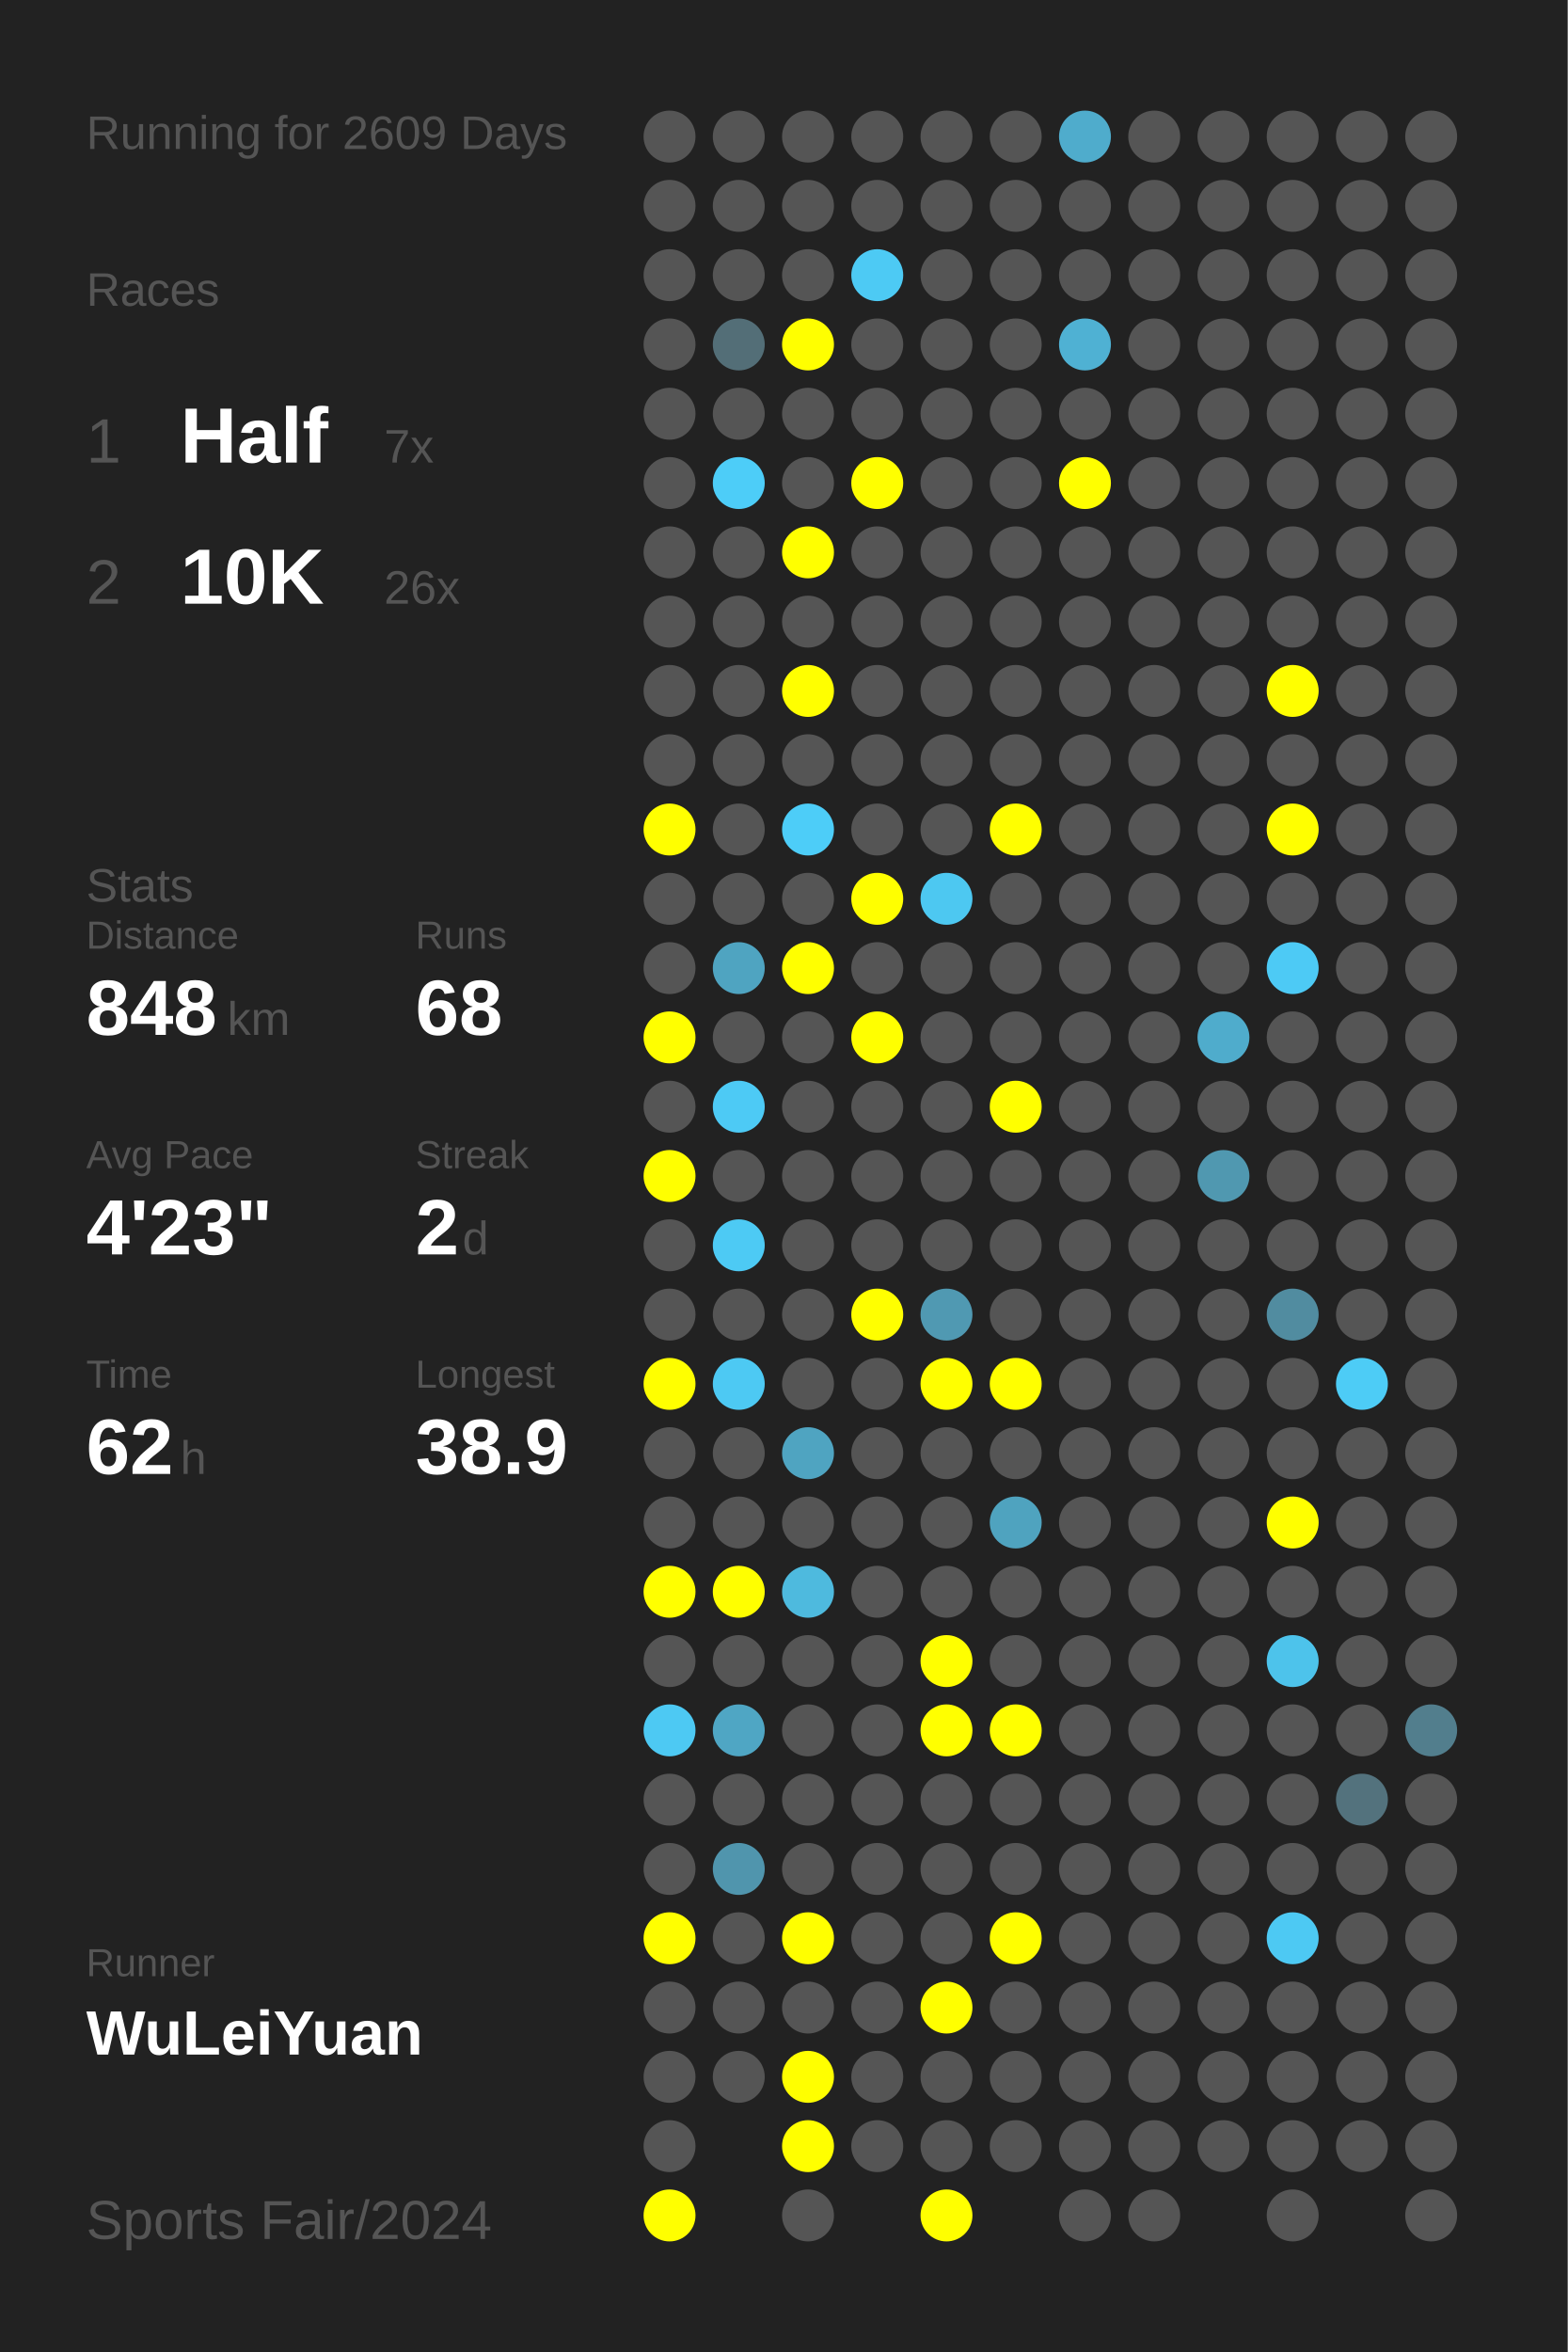
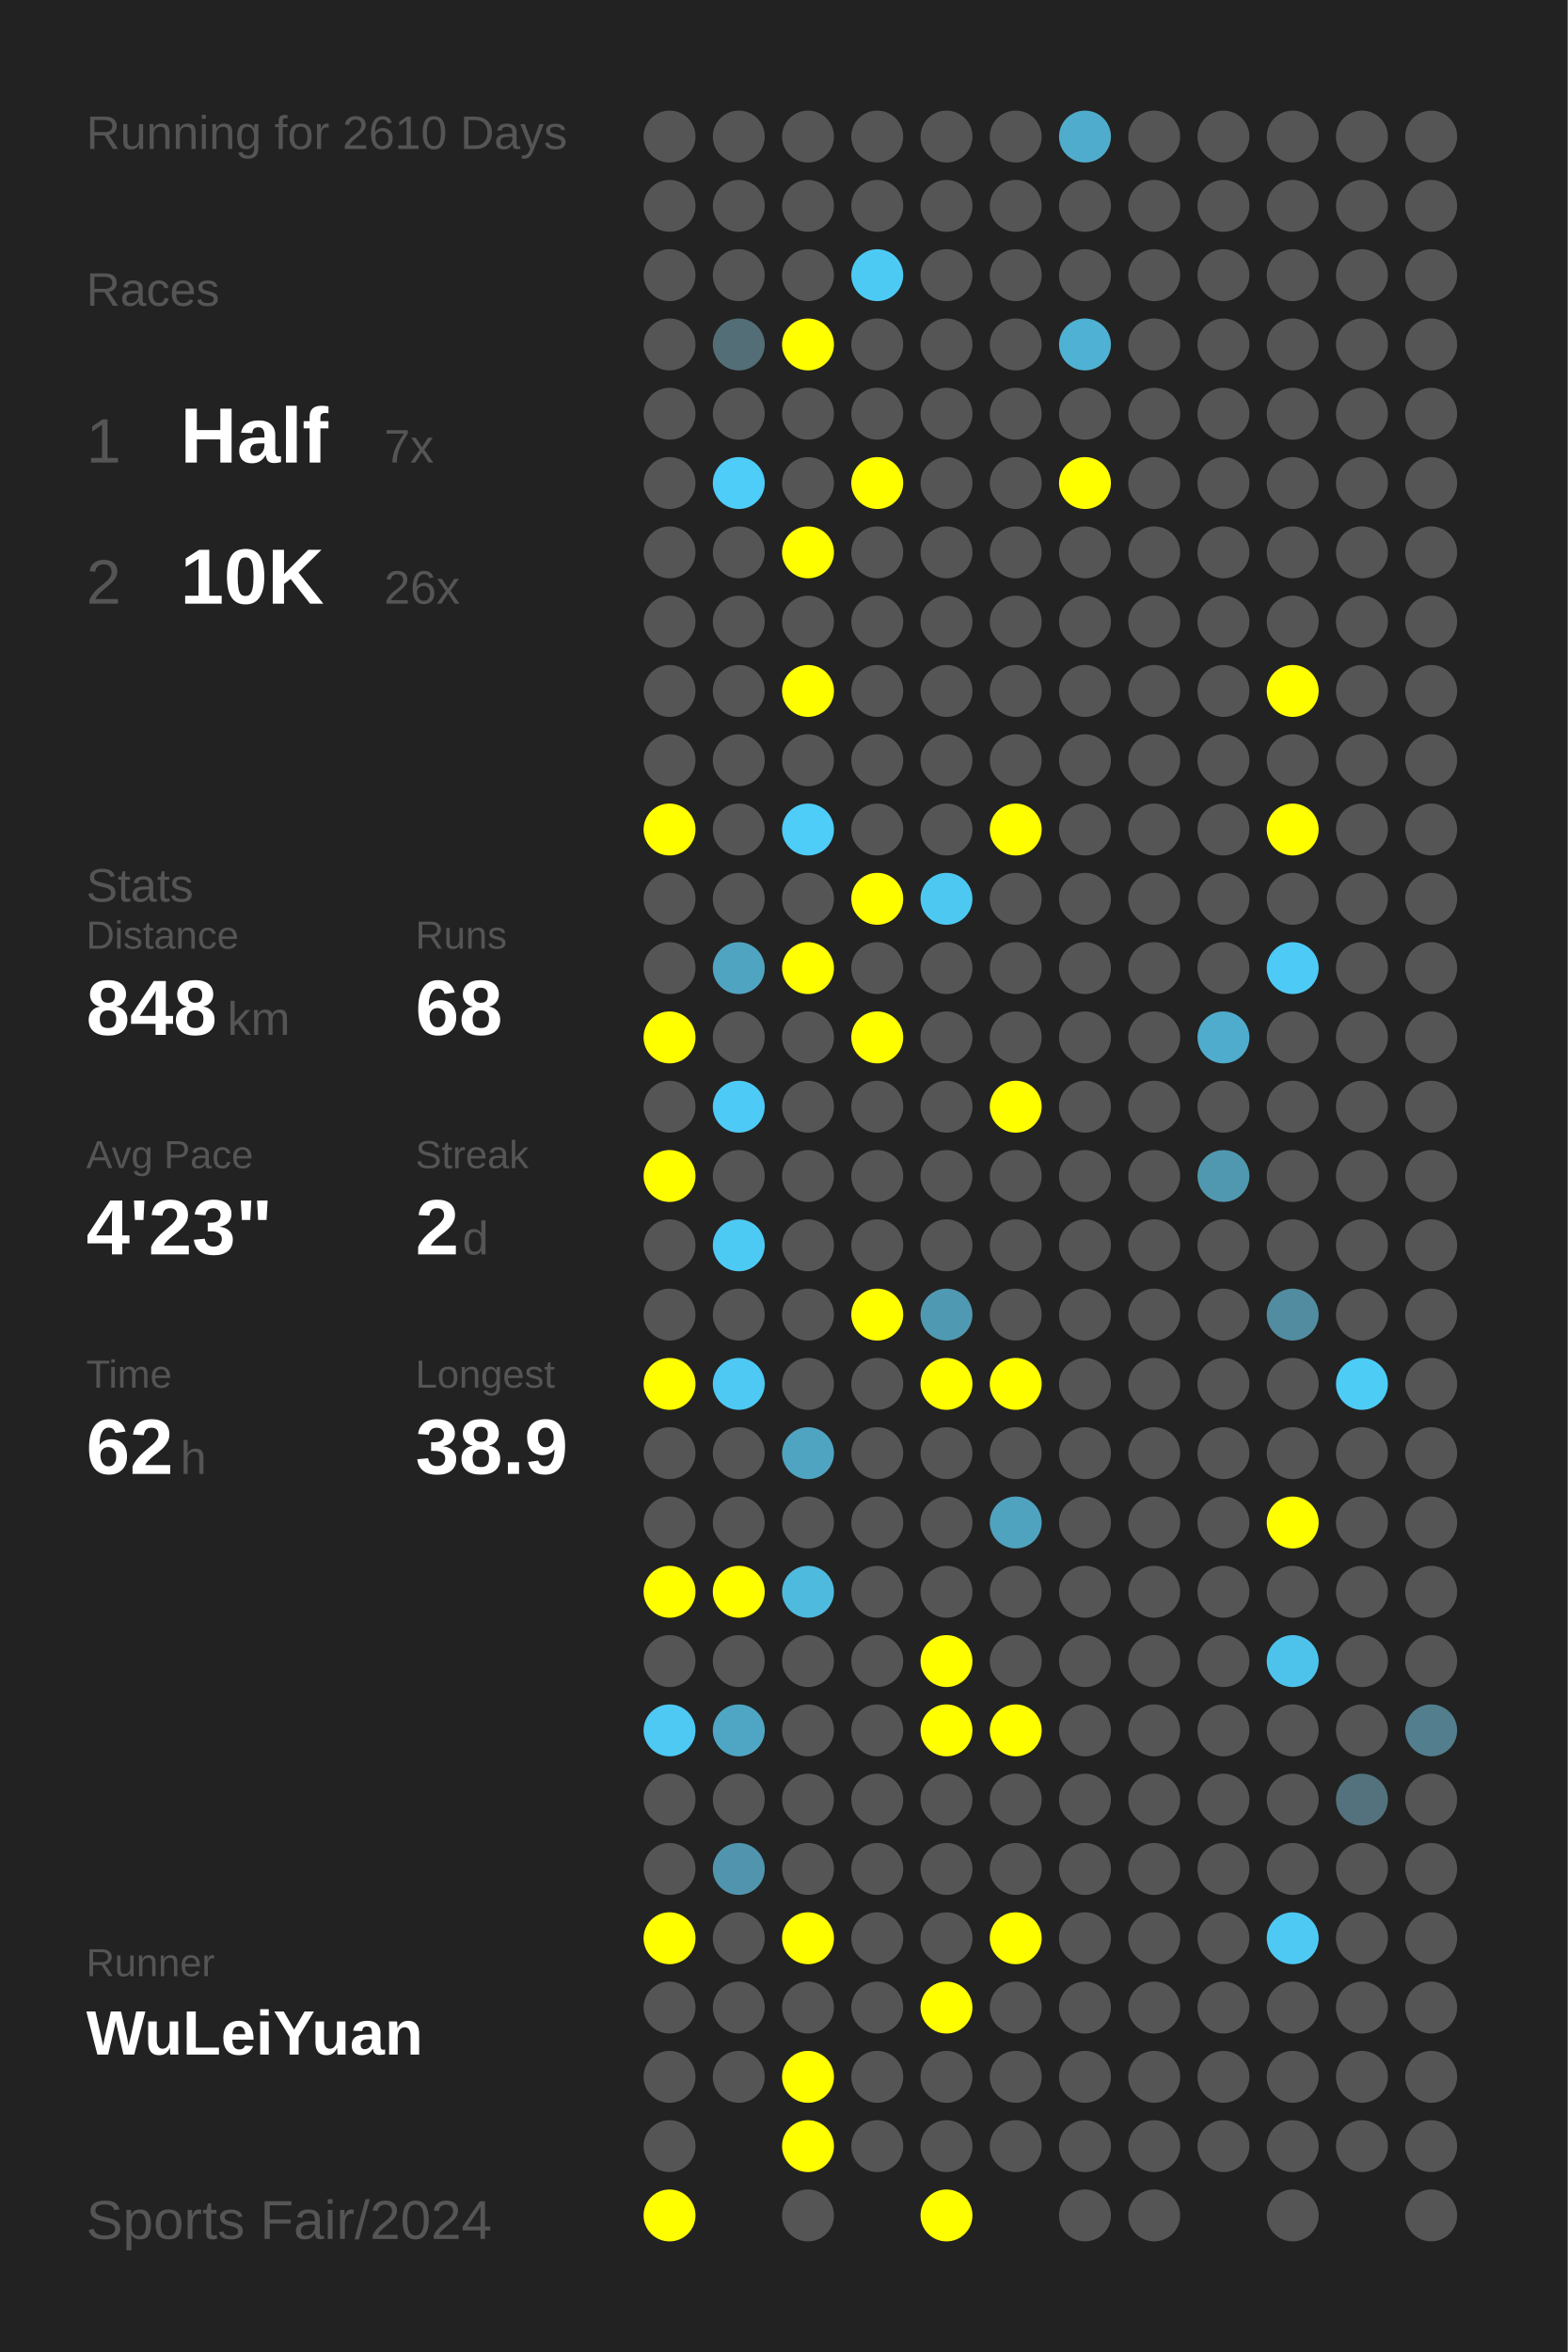
<svg xmlns="http://www.w3.org/2000/svg" baseProfile="full" height="300mm" version="1.1" viewBox="0,0,200,300" width="200mm">
  <defs />
  <rect fill="#222222" height="300" width="200" x="0" y="0" />
-   <text fill="#555555" style="font-size:6px; font-family:Arial;" x="11" y="19">Running for 2609 Days</text>
+   <text fill="#555555" style="font-size:6px; font-family:Arial;" x="11" y="19">Running for 2610 Days</text>
  <text fill="#555555" style="font-size:6px; font-family:Arial;" x="11" y="39">Races</text>
  <text fill="#555555" style="font-size:8px; font-family:Arial;" x="11" y="59">1</text>
  <text fill="#FFFFFF" style="font-size:10px; font-family:Arial; font-weight:bold;" x="23" y="59">Half</text>
  <text fill="#555555" style="font-size:6px; font-family:Arial;" x="49" y="59">7x</text>
  <text fill="#555555" style="font-size:8px; font-family:Arial;" x="11" y="77">2</text>
  <text fill="#FFFFFF" style="font-size:10px; font-family:Arial; font-weight:bold;" x="23" y="77">10K</text>
  <text fill="#555555" style="font-size:6px; font-family:Arial;" x="49" y="77">26x</text>
  <text fill="#555555" style="font-size:6px; font-family:Arial;" x="11" y="115">Stats</text>
  <text fill="#555555" style="font-size:5px; font-family:Arial;" x="11" y="121">Distance</text>
  <text fill="#FFFFFF" style="font-size:10px; font-family:Arial; font-weight:bold;" x="11" y="132">848</text>
  <text fill="#555555" style="font-size:6px; font-family:Arial;" x="29" y="132">km</text>
  <text fill="#555555" style="font-size:5px; font-family:Arial;" x="53" y="121">Runs</text>
  <text fill="#FFFFFF" style="font-size:10px; font-family:Arial; font-weight:bold;" x="53" y="132">68</text>
  <text fill="#555555" style="font-size:5px; font-family:Arial;" x="11" y="149">Avg Pace</text>
  <text fill="#FFFFFF" style="font-size:10px; font-family:Arial; font-weight:bold;" x="11" y="160">4'23"</text>
  <text fill="#555555" style="font-size:5px; font-family:Arial;" x="53" y="149">Streak</text>
  <text fill="#FFFFFF" style="font-size:10px; font-family:Arial; font-weight:bold;" x="53" y="160">2</text>
  <text fill="#555555" style="font-size:6px; font-family:Arial;" x="59" y="160">d</text>
  <text fill="#555555" style="font-size:5px; font-family:Arial;" x="11" y="177">Time</text>
  <text fill="#FFFFFF" style="font-size:10px; font-family:Arial; font-weight:bold;" x="11" y="188">62</text>
  <text fill="#555555" style="font-size:6px; font-family:Arial;" x="23" y="188">h</text>
  <text fill="#555555" style="font-size:5px; font-family:Arial;" x="53" y="177">Longest</text>
  <text fill="#FFFFFF" style="font-size:10px; font-family:Arial; font-weight:bold;" x="53" y="188">38.9</text>
  <text fill="#555555" style="font-size:5px; font-family:Arial;" x="11" y="252.065">Runner</text>
  <text fill="#FFFFFF" style="font-size:8px; font-family:Arial; font-weight:bold;" x="11" y="262.065">WuLeiYuan</text>
  <text fill="#555555" style="font-size:7px; font-family:Arial;" x="11" y="285.581">Sports Fair/2024</text>
  <circle cx="85.417" cy="17.419" fill="#555555" r="3.312" />
  <circle cx="85.417" cy="26.258" fill="#555555" r="3.312" />
  <circle cx="85.417" cy="35.097" fill="#555555" r="3.312" />
  <circle cx="85.417" cy="43.935" fill="#555555" r="3.312" />
  <circle cx="85.417" cy="52.774" fill="#555555" r="3.312" />
  <circle cx="85.417" cy="61.613" fill="#555555" r="3.312" />
  <circle cx="85.417" cy="70.452" fill="#555555" r="3.312" />
  <circle cx="85.417" cy="79.29" fill="#555555" r="3.312" />
  <circle cx="85.417" cy="88.129" fill="#555555" r="3.312" />
  <circle cx="85.417" cy="96.968" fill="#555555" r="3.312" />
  <circle cx="85.417" cy="105.806" fill="#FFFF00" r="3.312" />
  <circle cx="85.417" cy="114.645" fill="#555555" r="3.312" />
  <circle cx="85.417" cy="123.484" fill="#555555" r="3.312" />
  <circle cx="85.417" cy="132.323" fill="#FFFF00" r="3.312" />
  <circle cx="85.417" cy="141.161" fill="#555555" r="3.312" />
  <circle cx="85.417" cy="150" fill="#FFFF00" r="3.312" />
  <circle cx="85.417" cy="158.839" fill="#555555" r="3.312" />
  <circle cx="85.417" cy="167.677" fill="#555555" r="3.312" />
  <circle cx="85.417" cy="176.516" fill="#FFFF00" r="3.312" />
  <circle cx="85.417" cy="185.355" fill="#555555" r="3.312" />
  <circle cx="85.417" cy="194.194" fill="#555555" r="3.312" />
  <circle cx="85.417" cy="203.032" fill="#FFFF00" r="3.312" />
  <circle cx="85.417" cy="211.871" fill="#555555" r="3.312" />
  <circle cx="85.417" cy="220.71" fill="#4dc9f3" r="3.312" />
  <circle cx="85.417" cy="229.548" fill="#555555" r="3.312" />
  <circle cx="85.417" cy="238.387" fill="#555555" r="3.312" />
  <circle cx="85.417" cy="247.226" fill="#FFFF00" r="3.312" />
  <circle cx="85.417" cy="256.065" fill="#555555" r="3.312" />
  <circle cx="85.417" cy="264.903" fill="#555555" r="3.312" />
  <circle cx="85.417" cy="273.742" fill="#555555" r="3.312" />
  <circle cx="85.417" cy="282.581" fill="#FFFF00" r="3.312" />
  <circle cx="94.25" cy="17.419" fill="#555555" r="3.312" />
  <circle cx="94.25" cy="26.258" fill="#555555" r="3.312" />
  <circle cx="94.25" cy="35.097" fill="#555555" r="3.312" />
  <circle cx="94.25" cy="43.935" fill="#536e77" r="3.312" />
  <circle cx="94.25" cy="52.774" fill="#555555" r="3.312" />
  <circle cx="94.25" cy="61.613" fill="#4dcdf8" r="3.312" />
  <circle cx="94.25" cy="70.452" fill="#555555" r="3.312" />
  <circle cx="94.25" cy="79.29" fill="#555555" r="3.312" />
  <circle cx="94.25" cy="88.129" fill="#555555" r="3.312" />
  <circle cx="94.25" cy="96.968" fill="#555555" r="3.312" />
  <circle cx="94.25" cy="105.806" fill="#555555" r="3.312" />
  <circle cx="94.25" cy="114.645" fill="#555555" r="3.312" />
  <circle cx="94.25" cy="123.484" fill="#4fa4c1" r="3.312" />
  <circle cx="94.25" cy="132.323" fill="#555555" r="3.312" />
  <circle cx="94.25" cy="141.161" fill="#4dcaf5" r="3.312" />
  <circle cx="94.25" cy="150" fill="#555555" r="3.312" />
  <circle cx="94.25" cy="158.839" fill="#4dcaf4" r="3.312" />
  <circle cx="94.25" cy="167.677" fill="#555555" r="3.312" />
  <circle cx="94.25" cy="176.516" fill="#4dc9f3" r="3.312" />
  <circle cx="94.25" cy="185.355" fill="#555555" r="3.312" />
  <circle cx="94.25" cy="194.194" fill="#555555" r="3.312" />
  <circle cx="94.25" cy="203.032" fill="#FFFF00" r="3.312" />
  <circle cx="94.25" cy="211.871" fill="#555555" r="3.312" />
  <circle cx="94.25" cy="220.71" fill="#4fa6c4" r="3.312" />
  <circle cx="94.25" cy="229.548" fill="#555555" r="3.312" />
  <circle cx="94.25" cy="238.387" fill="#5095ad" r="3.312" />
  <circle cx="94.25" cy="247.226" fill="#555555" r="3.312" />
  <circle cx="94.25" cy="256.065" fill="#555555" r="3.312" />
  <circle cx="94.25" cy="264.903" fill="#555555" r="3.312" />
  <circle cx="103.083" cy="17.419" fill="#555555" r="3.312" />
  <circle cx="103.083" cy="26.258" fill="#555555" r="3.312" />
  <circle cx="103.083" cy="35.097" fill="#555555" r="3.312" />
  <circle cx="103.083" cy="43.935" fill="#FFFF00" r="3.312" />
  <circle cx="103.083" cy="52.774" fill="#555555" r="3.312" />
  <circle cx="103.083" cy="61.613" fill="#555555" r="3.312" />
  <circle cx="103.083" cy="70.452" fill="#FFFF00" r="3.312" />
  <circle cx="103.083" cy="79.29" fill="#555555" r="3.312" />
  <circle cx="103.083" cy="88.129" fill="#FFFF00" r="3.312" />
  <circle cx="103.083" cy="96.968" fill="#555555" r="3.312" />
  <circle cx="103.083" cy="105.806" fill="#4dcdf8" r="3.312" />
  <circle cx="103.083" cy="114.645" fill="#555555" r="3.312" />
  <circle cx="103.083" cy="123.484" fill="#FFFF00" r="3.312" />
  <circle cx="103.083" cy="132.323" fill="#555555" r="3.312" />
  <circle cx="103.083" cy="141.161" fill="#555555" r="3.312" />
  <circle cx="103.083" cy="150" fill="#555555" r="3.312" />
  <circle cx="103.083" cy="158.839" fill="#555555" r="3.312" />
  <circle cx="103.083" cy="167.677" fill="#555555" r="3.312" />
  <circle cx="103.083" cy="176.516" fill="#555555" r="3.312" />
  <circle cx="103.083" cy="185.355" fill="#4fa4c1" r="3.312" />
  <circle cx="103.083" cy="194.194" fill="#555555" r="3.312" />
  <circle cx="103.083" cy="203.032" fill="#4ebade" r="3.312" />
  <circle cx="103.083" cy="211.871" fill="#555555" r="3.312" />
  <circle cx="103.083" cy="220.71" fill="#555555" r="3.312" />
  <circle cx="103.083" cy="229.548" fill="#555555" r="3.312" />
  <circle cx="103.083" cy="238.387" fill="#555555" r="3.312" />
  <circle cx="103.083" cy="247.226" fill="#FFFF00" r="3.312" />
  <circle cx="103.083" cy="256.065" fill="#555555" r="3.312" />
  <circle cx="103.083" cy="264.903" fill="#FFFF00" r="3.312" />
  <circle cx="103.083" cy="273.742" fill="#FFFF00" r="3.312" />
  <circle cx="103.083" cy="282.581" fill="#555555" r="3.312" />
  <circle cx="111.917" cy="17.419" fill="#555555" r="3.312" />
  <circle cx="111.917" cy="26.258" fill="#555555" r="3.312" />
  <circle cx="111.917" cy="35.097" fill="#4dcaf4" r="3.312" />
  <circle cx="111.917" cy="43.935" fill="#555555" r="3.312" />
  <circle cx="111.917" cy="52.774" fill="#555555" r="3.312" />
  <circle cx="111.917" cy="61.613" fill="#FFFF00" r="3.312" />
  <circle cx="111.917" cy="70.452" fill="#555555" r="3.312" />
  <circle cx="111.917" cy="79.29" fill="#555555" r="3.312" />
  <circle cx="111.917" cy="88.129" fill="#555555" r="3.312" />
  <circle cx="111.917" cy="96.968" fill="#555555" r="3.312" />
  <circle cx="111.917" cy="105.806" fill="#555555" r="3.312" />
  <circle cx="111.917" cy="114.645" fill="#FFFF00" r="3.312" />
  <circle cx="111.917" cy="123.484" fill="#555555" r="3.312" />
  <circle cx="111.917" cy="132.323" fill="#FFFF00" r="3.312" />
  <circle cx="111.917" cy="141.161" fill="#555555" r="3.312" />
  <circle cx="111.917" cy="150" fill="#555555" r="3.312" />
  <circle cx="111.917" cy="158.839" fill="#555555" r="3.312" />
  <circle cx="111.917" cy="167.677" fill="#FFFF00" r="3.312" />
  <circle cx="111.917" cy="176.516" fill="#555555" r="3.312" />
  <circle cx="111.917" cy="185.355" fill="#555555" r="3.312" />
  <circle cx="111.917" cy="194.194" fill="#555555" r="3.312" />
  <circle cx="111.917" cy="203.032" fill="#555555" r="3.312" />
  <circle cx="111.917" cy="211.871" fill="#555555" r="3.312" />
  <circle cx="111.917" cy="220.71" fill="#555555" r="3.312" />
  <circle cx="111.917" cy="229.548" fill="#555555" r="3.312" />
  <circle cx="111.917" cy="238.387" fill="#555555" r="3.312" />
  <circle cx="111.917" cy="247.226" fill="#555555" r="3.312" />
  <circle cx="111.917" cy="256.065" fill="#555555" r="3.312" />
  <circle cx="111.917" cy="264.903" fill="#555555" r="3.312" />
  <circle cx="111.917" cy="273.742" fill="#555555" r="3.312" />
  <circle cx="120.75" cy="17.419" fill="#555555" r="3.312" />
  <circle cx="120.75" cy="26.258" fill="#555555" r="3.312" />
  <circle cx="120.75" cy="35.097" fill="#555555" r="3.312" />
  <circle cx="120.75" cy="43.935" fill="#555555" r="3.312" />
  <circle cx="120.75" cy="52.774" fill="#555555" r="3.312" />
  <circle cx="120.75" cy="61.613" fill="#555555" r="3.312" />
  <circle cx="120.75" cy="70.452" fill="#555555" r="3.312" />
  <circle cx="120.75" cy="79.29" fill="#555555" r="3.312" />
  <circle cx="120.75" cy="88.129" fill="#555555" r="3.312" />
  <circle cx="120.75" cy="96.968" fill="#555555" r="3.312" />
  <circle cx="120.75" cy="105.806" fill="#555555" r="3.312" />
  <circle cx="120.75" cy="114.645" fill="#4dc8f1" r="3.312" />
  <circle cx="120.75" cy="123.484" fill="#555555" r="3.312" />
  <circle cx="120.75" cy="132.323" fill="#555555" r="3.312" />
  <circle cx="120.75" cy="141.161" fill="#555555" r="3.312" />
  <circle cx="120.75" cy="150" fill="#555555" r="3.312" />
  <circle cx="120.75" cy="158.839" fill="#555555" r="3.312" />
  <circle cx="120.75" cy="167.677" fill="#5099b2" r="3.312" />
  <circle cx="120.75" cy="176.516" fill="#FFFF00" r="3.312" />
  <circle cx="120.75" cy="185.355" fill="#555555" r="3.312" />
  <circle cx="120.75" cy="194.194" fill="#555555" r="3.312" />
  <circle cx="120.75" cy="203.032" fill="#555555" r="3.312" />
  <circle cx="120.75" cy="211.871" fill="#FFFF00" r="3.312" />
  <circle cx="120.75" cy="220.71" fill="#FFFF00" r="3.312" />
  <circle cx="120.75" cy="229.548" fill="#555555" r="3.312" />
  <circle cx="120.75" cy="238.387" fill="#555555" r="3.312" />
  <circle cx="120.75" cy="247.226" fill="#555555" r="3.312" />
  <circle cx="120.75" cy="256.065" fill="#FFFF00" r="3.312" />
  <circle cx="120.75" cy="264.903" fill="#555555" r="3.312" />
  <circle cx="120.75" cy="273.742" fill="#555555" r="3.312" />
  <circle cx="120.75" cy="282.581" fill="#FFFF00" r="3.312" />
  <circle cx="129.583" cy="17.419" fill="#555555" r="3.312" />
  <circle cx="129.583" cy="26.258" fill="#555555" r="3.312" />
  <circle cx="129.583" cy="35.097" fill="#555555" r="3.312" />
  <circle cx="129.583" cy="43.935" fill="#555555" r="3.312" />
  <circle cx="129.583" cy="52.774" fill="#555555" r="3.312" />
  <circle cx="129.583" cy="61.613" fill="#555555" r="3.312" />
  <circle cx="129.583" cy="70.452" fill="#555555" r="3.312" />
  <circle cx="129.583" cy="79.29" fill="#555555" r="3.312" />
  <circle cx="129.583" cy="88.129" fill="#555555" r="3.312" />
  <circle cx="129.583" cy="96.968" fill="#555555" r="3.312" />
  <circle cx="129.583" cy="105.806" fill="#FFFF00" r="3.312" />
  <circle cx="129.583" cy="114.645" fill="#555555" r="3.312" />
  <circle cx="129.583" cy="123.484" fill="#555555" r="3.312" />
  <circle cx="129.583" cy="132.323" fill="#555555" r="3.312" />
  <circle cx="129.583" cy="141.161" fill="#FFFF00" r="3.312" />
  <circle cx="129.583" cy="150" fill="#555555" r="3.312" />
  <circle cx="129.583" cy="158.839" fill="#555555" r="3.312" />
  <circle cx="129.583" cy="167.677" fill="#555555" r="3.312" />
  <circle cx="129.583" cy="176.516" fill="#FFFF00" r="3.312" />
  <circle cx="129.583" cy="185.355" fill="#555555" r="3.312" />
  <circle cx="129.583" cy="194.194" fill="#4fa3bf" r="3.312" />
  <circle cx="129.583" cy="203.032" fill="#555555" r="3.312" />
  <circle cx="129.583" cy="211.871" fill="#555555" r="3.312" />
  <circle cx="129.583" cy="220.71" fill="#FFFF00" r="3.312" />
  <circle cx="129.583" cy="229.548" fill="#555555" r="3.312" />
  <circle cx="129.583" cy="238.387" fill="#555555" r="3.312" />
  <circle cx="129.583" cy="247.226" fill="#FFFF00" r="3.312" />
  <circle cx="129.583" cy="256.065" fill="#555555" r="3.312" />
  <circle cx="129.583" cy="264.903" fill="#555555" r="3.312" />
  <circle cx="129.583" cy="273.742" fill="#555555" r="3.312" />
  <circle cx="138.417" cy="17.419" fill="#4faccc" r="3.312" />
  <circle cx="138.417" cy="26.258" fill="#555555" r="3.312" />
  <circle cx="138.417" cy="35.097" fill="#555555" r="3.312" />
  <circle cx="138.417" cy="43.935" fill="#4fb1d3" r="3.312" />
  <circle cx="138.417" cy="52.774" fill="#555555" r="3.312" />
  <circle cx="138.417" cy="61.613" fill="#FFFF00" r="3.312" />
  <circle cx="138.417" cy="70.452" fill="#555555" r="3.312" />
  <circle cx="138.417" cy="79.29" fill="#555555" r="3.312" />
  <circle cx="138.417" cy="88.129" fill="#555555" r="3.312" />
  <circle cx="138.417" cy="96.968" fill="#555555" r="3.312" />
  <circle cx="138.417" cy="105.806" fill="#555555" r="3.312" />
  <circle cx="138.417" cy="114.645" fill="#555555" r="3.312" />
  <circle cx="138.417" cy="123.484" fill="#555555" r="3.312" />
  <circle cx="138.417" cy="132.323" fill="#555555" r="3.312" />
  <circle cx="138.417" cy="141.161" fill="#555555" r="3.312" />
  <circle cx="138.417" cy="150" fill="#555555" r="3.312" />
  <circle cx="138.417" cy="158.839" fill="#555555" r="3.312" />
  <circle cx="138.417" cy="167.677" fill="#555555" r="3.312" />
  <circle cx="138.417" cy="176.516" fill="#555555" r="3.312" />
  <circle cx="138.417" cy="185.355" fill="#555555" r="3.312" />
  <circle cx="138.417" cy="194.194" fill="#555555" r="3.312" />
  <circle cx="138.417" cy="203.032" fill="#555555" r="3.312" />
  <circle cx="138.417" cy="211.871" fill="#555555" r="3.312" />
  <circle cx="138.417" cy="220.71" fill="#555555" r="3.312" />
  <circle cx="138.417" cy="229.548" fill="#555555" r="3.312" />
  <circle cx="138.417" cy="238.387" fill="#555555" r="3.312" />
  <circle cx="138.417" cy="247.226" fill="#555555" r="3.312" />
  <circle cx="138.417" cy="256.065" fill="#555555" r="3.312" />
  <circle cx="138.417" cy="264.903" fill="#555555" r="3.312" />
  <circle cx="138.417" cy="273.742" fill="#555555" r="3.312" />
  <circle cx="138.417" cy="282.581" fill="#555555" r="3.312" />
  <circle cx="147.25" cy="17.419" fill="#555555" r="3.312" />
  <circle cx="147.25" cy="26.258" fill="#555555" r="3.312" />
  <circle cx="147.25" cy="35.097" fill="#555555" r="3.312" />
  <circle cx="147.25" cy="43.935" fill="#555555" r="3.312" />
  <circle cx="147.25" cy="52.774" fill="#555555" r="3.312" />
  <circle cx="147.25" cy="61.613" fill="#555555" r="3.312" />
  <circle cx="147.25" cy="70.452" fill="#555555" r="3.312" />
  <circle cx="147.25" cy="79.29" fill="#555555" r="3.312" />
  <circle cx="147.25" cy="88.129" fill="#555555" r="3.312" />
  <circle cx="147.25" cy="96.968" fill="#555555" r="3.312" />
  <circle cx="147.25" cy="105.806" fill="#555555" r="3.312" />
  <circle cx="147.25" cy="114.645" fill="#555555" r="3.312" />
  <circle cx="147.25" cy="123.484" fill="#555555" r="3.312" />
  <circle cx="147.25" cy="132.323" fill="#555555" r="3.312" />
  <circle cx="147.25" cy="141.161" fill="#555555" r="3.312" />
  <circle cx="147.25" cy="150" fill="#555555" r="3.312" />
  <circle cx="147.25" cy="158.839" fill="#555555" r="3.312" />
  <circle cx="147.25" cy="167.677" fill="#555555" r="3.312" />
  <circle cx="147.25" cy="176.516" fill="#555555" r="3.312" />
  <circle cx="147.25" cy="185.355" fill="#555555" r="3.312" />
  <circle cx="147.25" cy="194.194" fill="#555555" r="3.312" />
  <circle cx="147.25" cy="203.032" fill="#555555" r="3.312" />
  <circle cx="147.25" cy="211.871" fill="#555555" r="3.312" />
  <circle cx="147.25" cy="220.71" fill="#555555" r="3.312" />
  <circle cx="147.25" cy="229.548" fill="#555555" r="3.312" />
  <circle cx="147.25" cy="238.387" fill="#555555" r="3.312" />
  <circle cx="147.25" cy="247.226" fill="#555555" r="3.312" />
  <circle cx="147.25" cy="256.065" fill="#555555" r="3.312" />
  <circle cx="147.25" cy="264.903" fill="#555555" r="3.312" />
  <circle cx="147.25" cy="273.742" fill="#555555" r="3.312" />
  <circle cx="147.25" cy="282.581" fill="#555555" r="3.312" />
  <circle cx="156.083" cy="17.419" fill="#555555" r="3.312" />
  <circle cx="156.083" cy="26.258" fill="#555555" r="3.312" />
  <circle cx="156.083" cy="35.097" fill="#555555" r="3.312" />
  <circle cx="156.083" cy="43.935" fill="#555555" r="3.312" />
  <circle cx="156.083" cy="52.774" fill="#555555" r="3.312" />
  <circle cx="156.083" cy="61.613" fill="#555555" r="3.312" />
  <circle cx="156.083" cy="70.452" fill="#555555" r="3.312" />
  <circle cx="156.083" cy="79.29" fill="#555555" r="3.312" />
  <circle cx="156.083" cy="88.129" fill="#555555" r="3.312" />
  <circle cx="156.083" cy="96.968" fill="#555555" r="3.312" />
  <circle cx="156.083" cy="105.806" fill="#555555" r="3.312" />
  <circle cx="156.083" cy="114.645" fill="#555555" r="3.312" />
  <circle cx="156.083" cy="123.484" fill="#555555" r="3.312" />
  <circle cx="156.083" cy="132.323" fill="#4faccc" r="3.312" />
  <circle cx="156.083" cy="141.161" fill="#555555" r="3.312" />
  <circle cx="156.083" cy="150" fill="#5098b0" r="3.312" />
  <circle cx="156.083" cy="158.839" fill="#555555" r="3.312" />
  <circle cx="156.083" cy="167.677" fill="#555555" r="3.312" />
  <circle cx="156.083" cy="176.516" fill="#555555" r="3.312" />
  <circle cx="156.083" cy="185.355" fill="#555555" r="3.312" />
  <circle cx="156.083" cy="194.194" fill="#555555" r="3.312" />
  <circle cx="156.083" cy="203.032" fill="#555555" r="3.312" />
  <circle cx="156.083" cy="211.871" fill="#555555" r="3.312" />
  <circle cx="156.083" cy="220.71" fill="#555555" r="3.312" />
  <circle cx="156.083" cy="229.548" fill="#555555" r="3.312" />
  <circle cx="156.083" cy="238.387" fill="#555555" r="3.312" />
  <circle cx="156.083" cy="247.226" fill="#555555" r="3.312" />
  <circle cx="156.083" cy="256.065" fill="#555555" r="3.312" />
  <circle cx="156.083" cy="264.903" fill="#555555" r="3.312" />
  <circle cx="156.083" cy="273.742" fill="#555555" r="3.312" />
  <circle cx="164.917" cy="17.419" fill="#555555" r="3.312" />
  <circle cx="164.917" cy="26.258" fill="#555555" r="3.312" />
  <circle cx="164.917" cy="35.097" fill="#555555" r="3.312" />
  <circle cx="164.917" cy="43.935" fill="#555555" r="3.312" />
  <circle cx="164.917" cy="52.774" fill="#555555" r="3.312" />
  <circle cx="164.917" cy="61.613" fill="#555555" r="3.312" />
  <circle cx="164.917" cy="70.452" fill="#555555" r="3.312" />
  <circle cx="164.917" cy="79.29" fill="#555555" r="3.312" />
  <circle cx="164.917" cy="88.129" fill="#FFFF00" r="3.312" />
  <circle cx="164.917" cy="96.968" fill="#555555" r="3.312" />
  <circle cx="164.917" cy="105.806" fill="#FFFF00" r="3.312" />
  <circle cx="164.917" cy="114.645" fill="#555555" r="3.312" />
  <circle cx="164.917" cy="123.484" fill="#4dcaf5" r="3.312" />
  <circle cx="164.917" cy="132.323" fill="#555555" r="3.312" />
  <circle cx="164.917" cy="141.161" fill="#555555" r="3.312" />
  <circle cx="164.917" cy="150" fill="#555555" r="3.312" />
  <circle cx="164.917" cy="158.839" fill="#555555" r="3.312" />
  <circle cx="164.917" cy="167.677" fill="#518ca0" r="3.312" />
  <circle cx="164.917" cy="176.516" fill="#555555" r="3.312" />
  <circle cx="164.917" cy="185.355" fill="#555555" r="3.312" />
  <circle cx="164.917" cy="194.194" fill="#FFFF00" r="3.312" />
  <circle cx="164.917" cy="203.032" fill="#555555" r="3.312" />
  <circle cx="164.917" cy="211.871" fill="#4dc3eb" r="3.312" />
  <circle cx="164.917" cy="220.71" fill="#555555" r="3.312" />
  <circle cx="164.917" cy="229.548" fill="#555555" r="3.312" />
  <circle cx="164.917" cy="238.387" fill="#555555" r="3.312" />
  <circle cx="164.917" cy="247.226" fill="#4dc9f3" r="3.312" />
  <circle cx="164.917" cy="256.065" fill="#555555" r="3.312" />
  <circle cx="164.917" cy="264.903" fill="#555555" r="3.312" />
  <circle cx="164.917" cy="273.742" fill="#555555" r="3.312" />
  <circle cx="164.917" cy="282.581" fill="#555555" r="3.312" />
  <circle cx="173.75" cy="17.419" fill="#555555" r="3.312" />
  <circle cx="173.75" cy="26.258" fill="#555555" r="3.312" />
  <circle cx="173.75" cy="35.097" fill="#555555" r="3.312" />
  <circle cx="173.75" cy="43.935" fill="#555555" r="3.312" />
  <circle cx="173.75" cy="52.774" fill="#555555" r="3.312" />
  <circle cx="173.75" cy="61.613" fill="#555555" r="3.312" />
  <circle cx="173.75" cy="70.452" fill="#555555" r="3.312" />
  <circle cx="173.75" cy="79.29" fill="#555555" r="3.312" />
  <circle cx="173.75" cy="88.129" fill="#555555" r="3.312" />
  <circle cx="173.75" cy="96.968" fill="#555555" r="3.312" />
  <circle cx="173.75" cy="105.806" fill="#555555" r="3.312" />
  <circle cx="173.75" cy="114.645" fill="#555555" r="3.312" />
  <circle cx="173.75" cy="123.484" fill="#555555" r="3.312" />
  <circle cx="173.75" cy="132.323" fill="#555555" r="3.312" />
  <circle cx="173.75" cy="141.161" fill="#555555" r="3.312" />
  <circle cx="173.75" cy="150" fill="#555555" r="3.312" />
  <circle cx="173.75" cy="158.839" fill="#555555" r="3.312" />
  <circle cx="173.75" cy="167.677" fill="#555555" r="3.312" />
  <circle cx="173.75" cy="176.516" fill="#4dccf6" r="3.312" />
  <circle cx="173.75" cy="185.355" fill="#555555" r="3.312" />
  <circle cx="173.75" cy="194.194" fill="#555555" r="3.312" />
  <circle cx="173.75" cy="203.032" fill="#555555" r="3.312" />
  <circle cx="173.75" cy="211.871" fill="#555555" r="3.312" />
  <circle cx="173.75" cy="220.71" fill="#555555" r="3.312" />
  <circle cx="173.75" cy="229.548" fill="#53727d" r="3.312" />
  <circle cx="173.75" cy="238.387" fill="#555555" r="3.312" />
  <circle cx="173.75" cy="247.226" fill="#555555" r="3.312" />
  <circle cx="173.75" cy="256.065" fill="#555555" r="3.312" />
  <circle cx="173.75" cy="264.903" fill="#555555" r="3.312" />
  <circle cx="173.75" cy="273.742" fill="#555555" r="3.312" />
  <circle cx="182.583" cy="17.419" fill="#555555" r="3.312" />
  <circle cx="182.583" cy="26.258" fill="#555555" r="3.312" />
  <circle cx="182.583" cy="35.097" fill="#555555" r="3.312" />
  <circle cx="182.583" cy="43.935" fill="#555555" r="3.312" />
  <circle cx="182.583" cy="52.774" fill="#555555" r="3.312" />
  <circle cx="182.583" cy="61.613" fill="#555555" r="3.312" />
  <circle cx="182.583" cy="70.452" fill="#555555" r="3.312" />
  <circle cx="182.583" cy="79.29" fill="#555555" r="3.312" />
  <circle cx="182.583" cy="88.129" fill="#555555" r="3.312" />
  <circle cx="182.583" cy="96.968" fill="#555555" r="3.312" />
  <circle cx="182.583" cy="105.806" fill="#555555" r="3.312" />
  <circle cx="182.583" cy="114.645" fill="#555555" r="3.312" />
  <circle cx="182.583" cy="123.484" fill="#555555" r="3.312" />
  <circle cx="182.583" cy="132.323" fill="#555555" r="3.312" />
  <circle cx="182.583" cy="141.161" fill="#555555" r="3.312" />
  <circle cx="182.583" cy="150" fill="#555555" r="3.312" />
  <circle cx="182.583" cy="158.839" fill="#555555" r="3.312" />
  <circle cx="182.583" cy="167.677" fill="#555555" r="3.312" />
  <circle cx="182.583" cy="176.516" fill="#555555" r="3.312" />
  <circle cx="182.583" cy="185.355" fill="#555555" r="3.312" />
  <circle cx="182.583" cy="194.194" fill="#555555" r="3.312" />
  <circle cx="182.583" cy="203.032" fill="#555555" r="3.312" />
  <circle cx="182.583" cy="211.871" fill="#555555" r="3.312" />
  <circle cx="182.583" cy="220.71" fill="#527e8d" r="3.312" />
  <circle cx="182.583" cy="229.548" fill="#555555" r="3.312" />
  <circle cx="182.583" cy="238.387" fill="#555555" r="3.312" />
  <circle cx="182.583" cy="247.226" fill="#555555" r="3.312" />
  <circle cx="182.583" cy="256.065" fill="#555555" r="3.312" />
  <circle cx="182.583" cy="264.903" fill="#555555" r="3.312" />
  <circle cx="182.583" cy="273.742" fill="#555555" r="3.312" />
  <circle cx="182.583" cy="282.581" fill="#555555" r="3.312" />
</svg>
